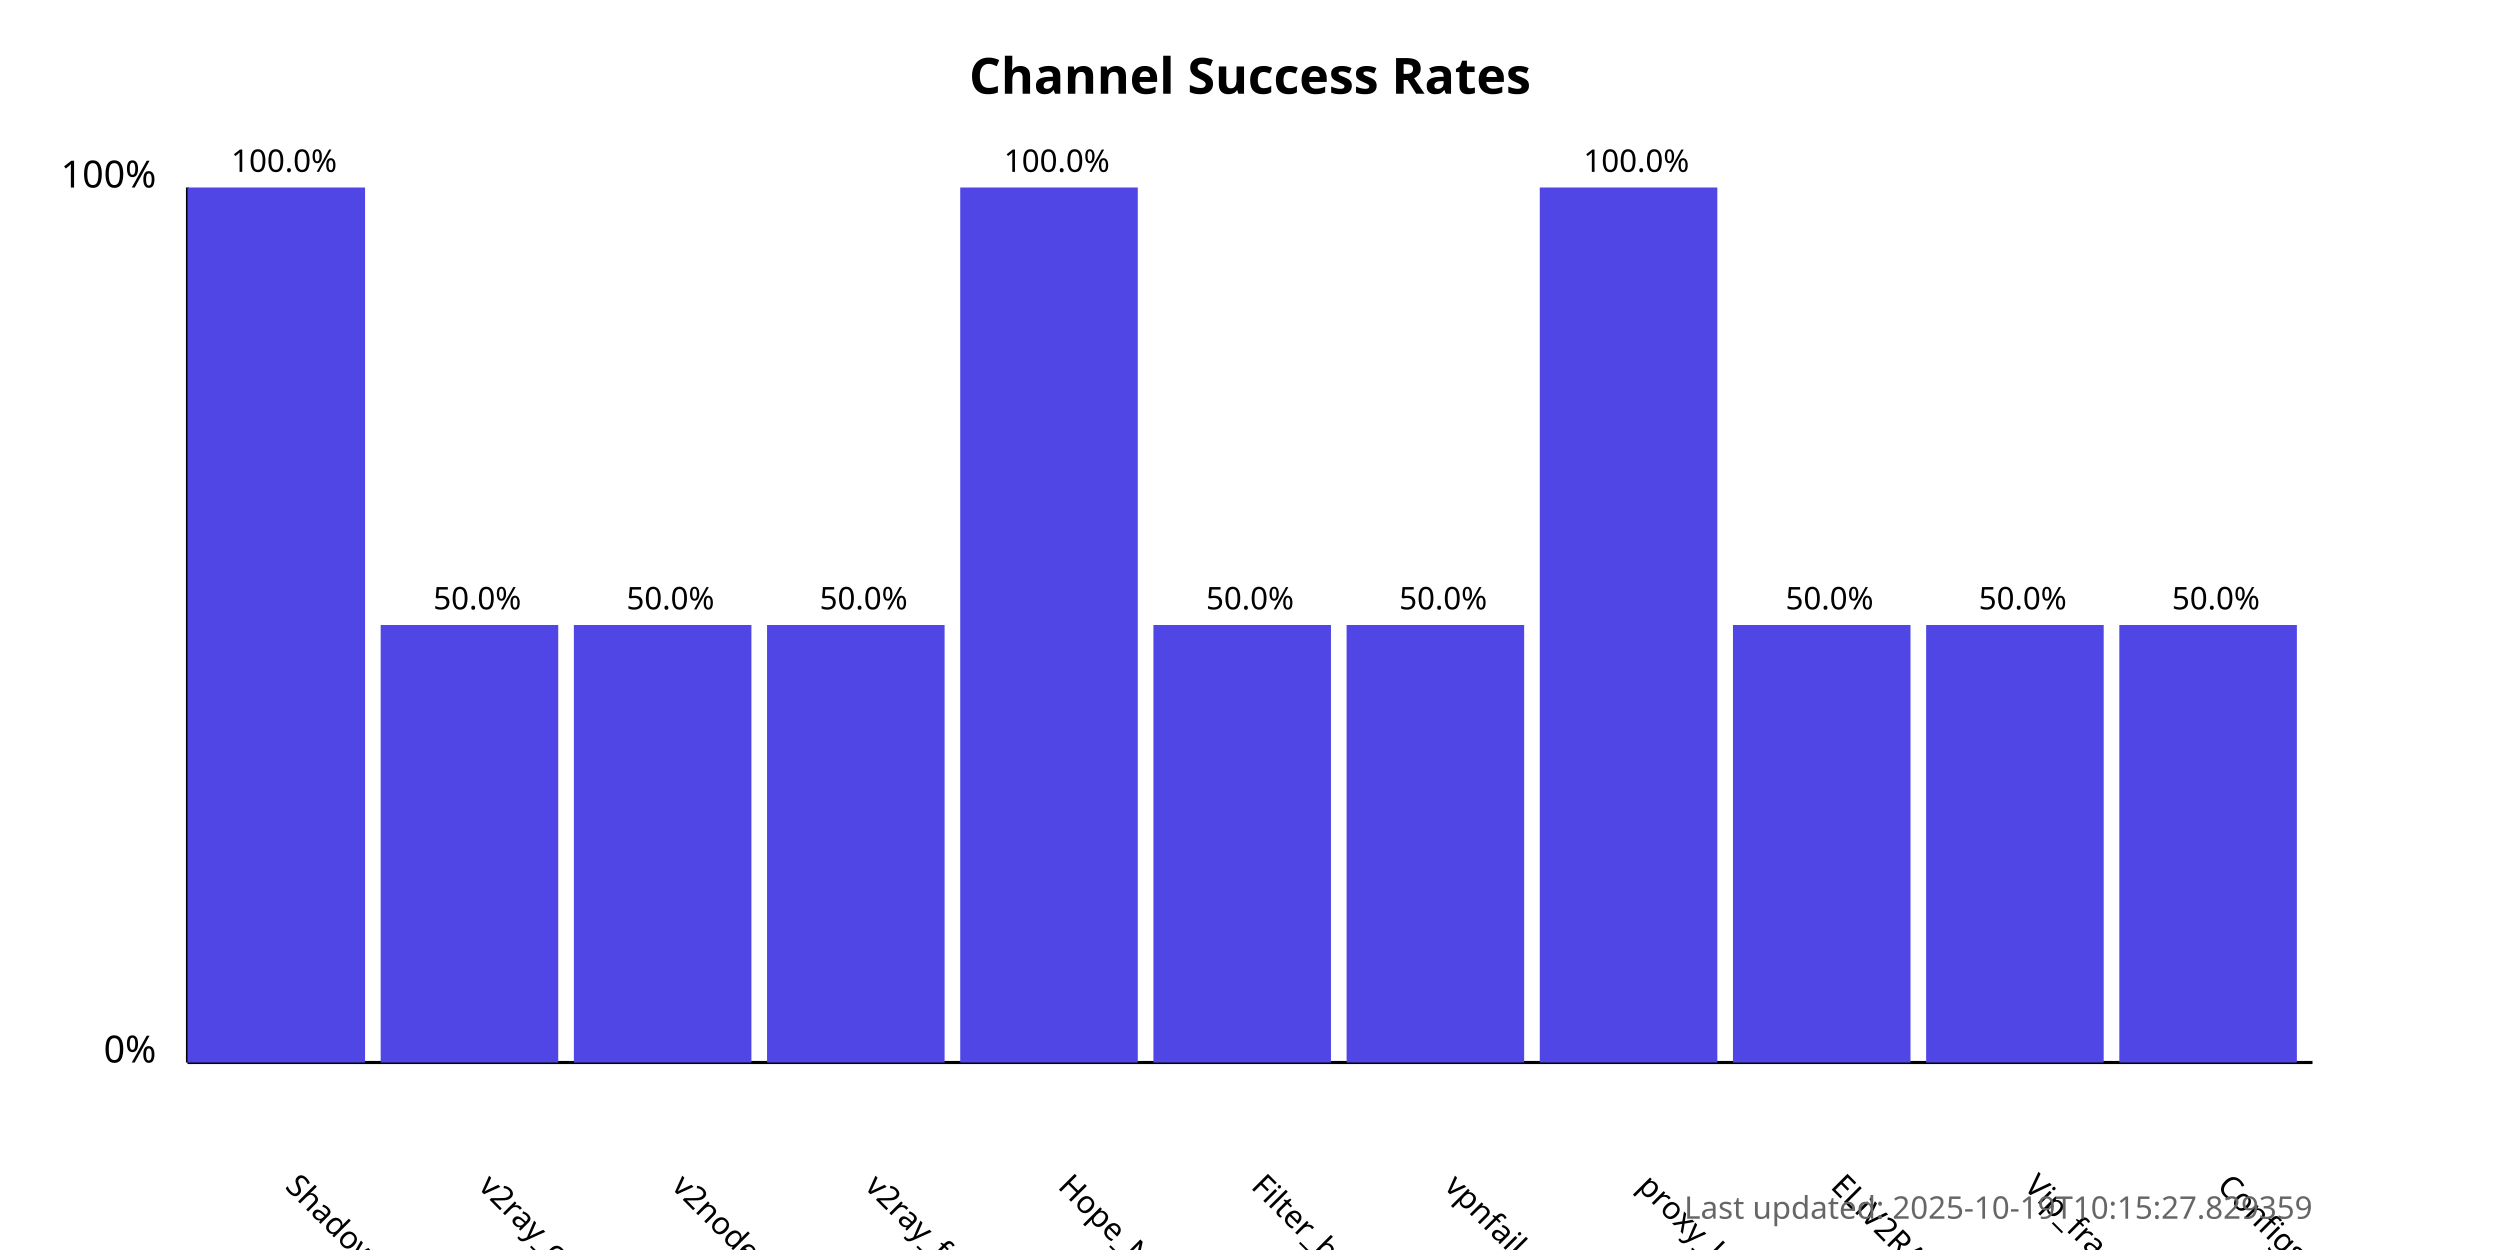
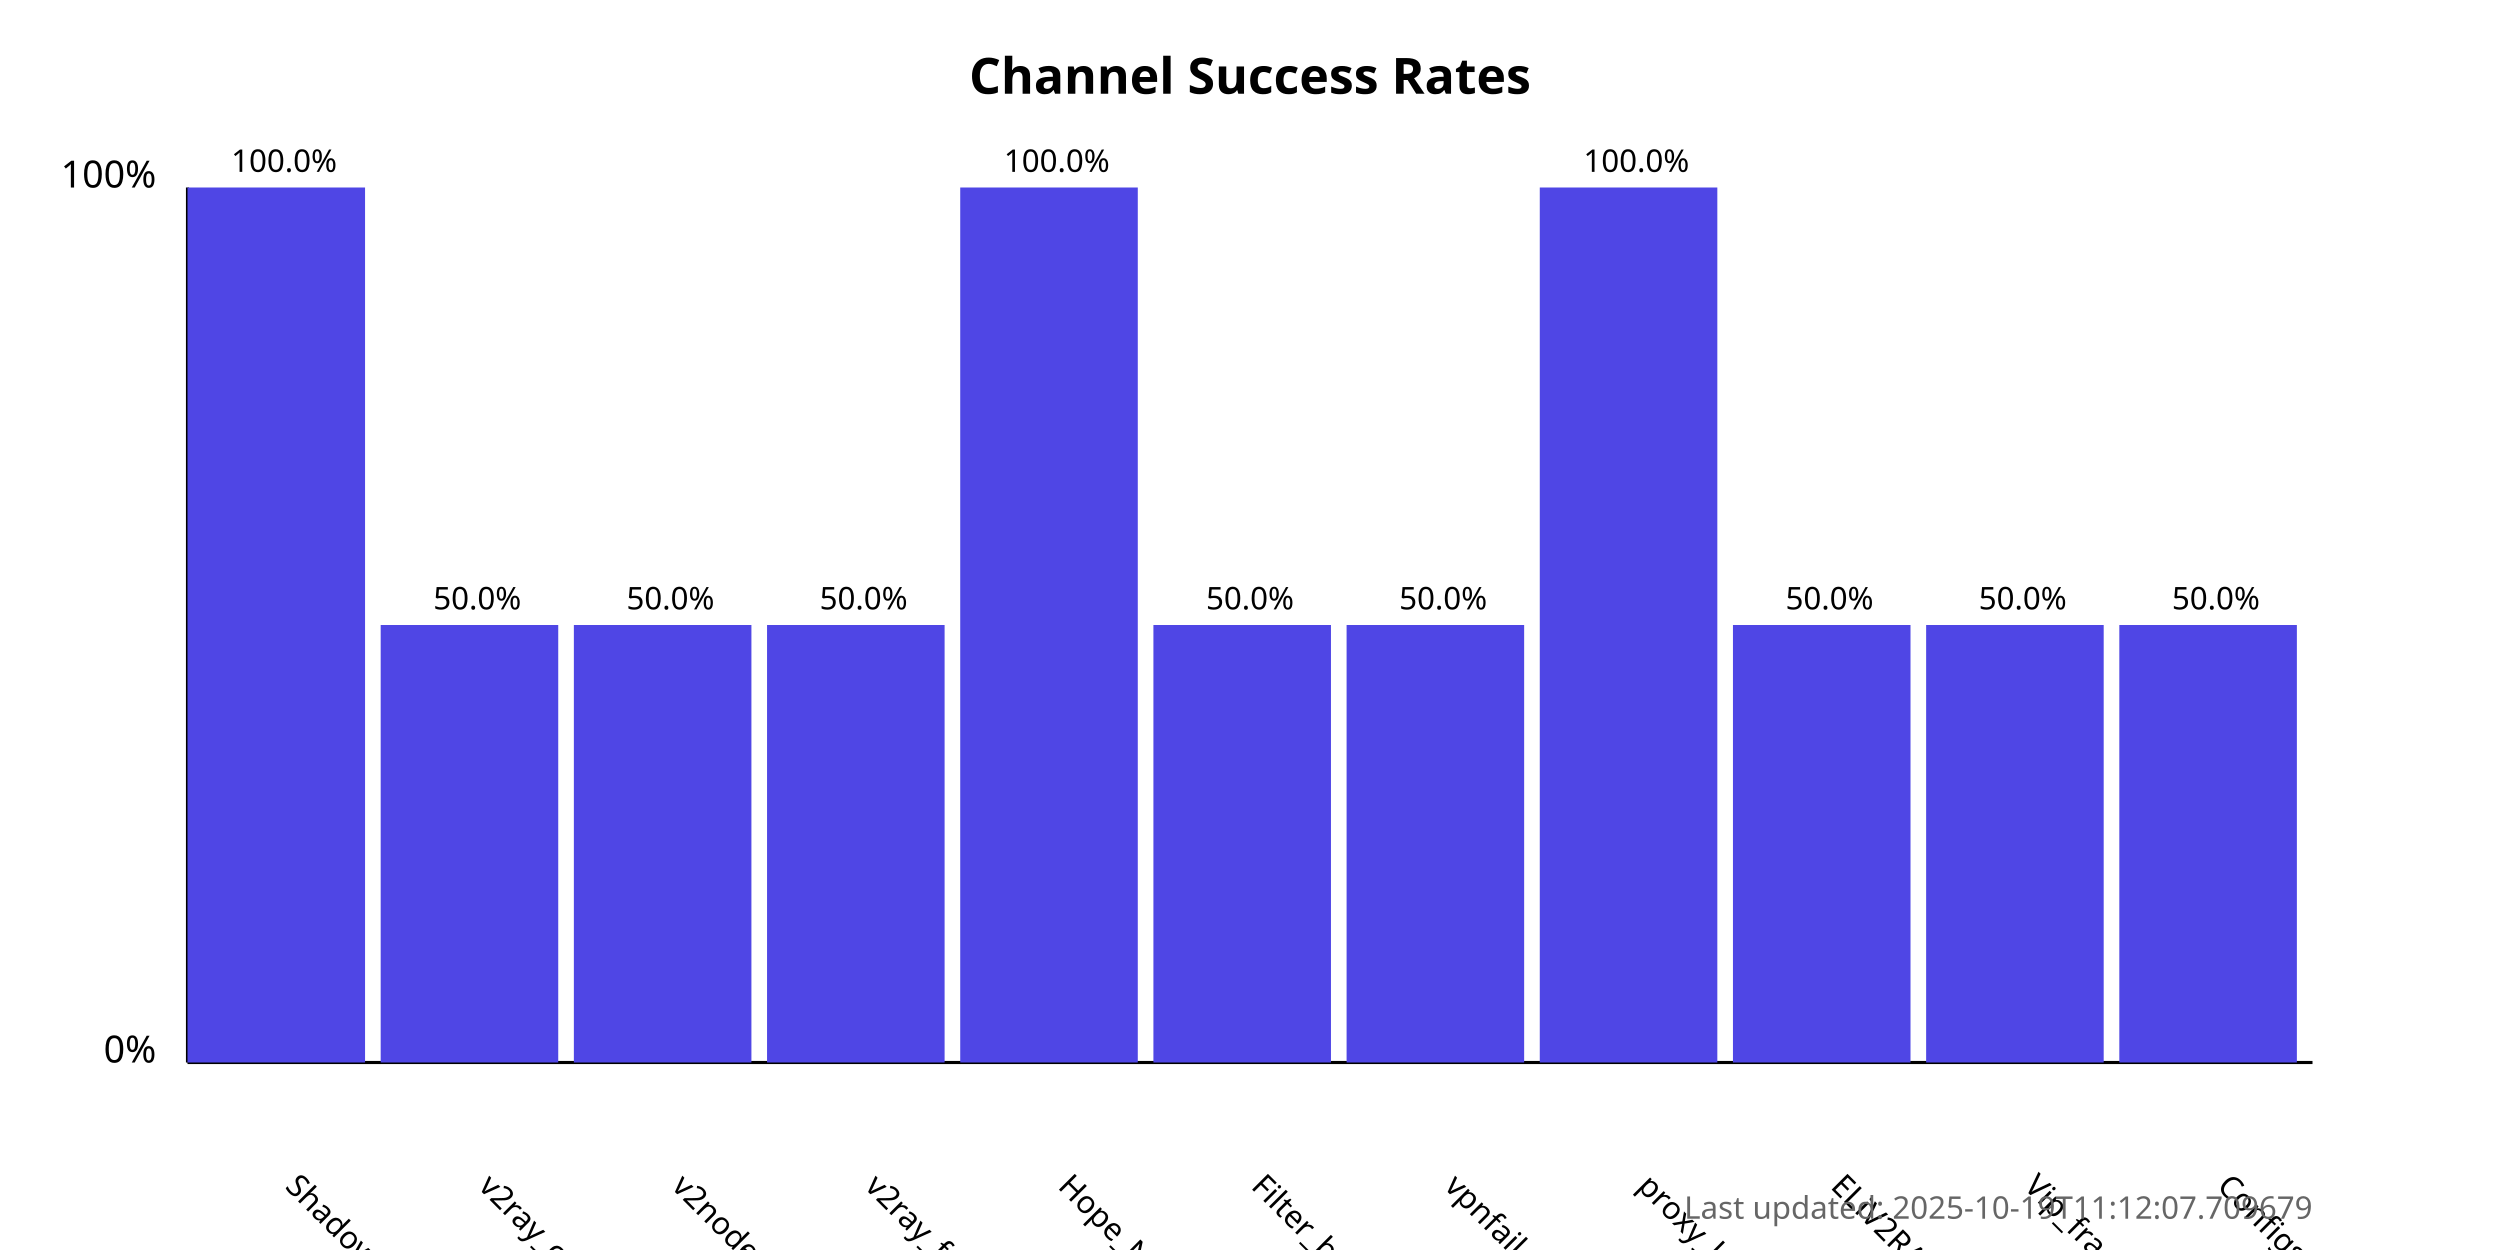
<svg xmlns="http://www.w3.org/2000/svg" width="800" height="400">
  <style>
            .chart-title { font: bold 16px sans-serif; }
            .axis-label { font: 12px sans-serif; }
            .tick-label { font: 10px sans-serif; }
            .bar { fill: #4f46e5; }
            .bar:hover { fill: #6366f1; }
            .timestamp { font: 10px sans-serif; fill: #666; }
        </style>
  <text x="400.0" y="30" text-anchor="middle" class="chart-title">
            Channel Success Rates
        </text>
  <line x1="60" y1="340" x2="60" y2="60" stroke="black" stroke-width="1" />
  <line x1="60" y1="340" x2="740" y2="340" stroke="black" stroke-width="1" />
  <text x="50" y="340" text-anchor="end" class="axis-label">0%</text>
  <text x="50" y="60" text-anchor="end" class="axis-label">100%</text>
  <g>
    <rect x="60" y="60.0" width="56.818" height="280.0" class="bar" />
    <text x="90.909" y="380" transform="rotate(45, 90.90909, 380)" text-anchor="start" class="tick-label">
                ShadowProxy66
            </text>
    <text x="90.909" y="55.0" text-anchor="middle" class="tick-label">
                100.0%
            </text>
  </g>
  <g>
    <rect x="121.818" y="200.0" width="56.818" height="140.0" class="bar" />
    <text x="152.727" y="380" transform="rotate(45, 152.7273, 380)" text-anchor="start" class="tick-label">
                v2ray_configs_pool
            </text>
    <text x="152.727" y="195.0" text-anchor="middle" class="tick-label">
                50.0%
            </text>
  </g>
  <g>
    <rect x="183.636" y="200.0" width="56.818" height="140.0" class="bar" />
    <text x="214.545" y="380" transform="rotate(45, 214.5455, 380)" text-anchor="start" class="tick-label">
                v2nodes
            </text>
    <text x="214.545" y="195.0" text-anchor="middle" class="tick-label">
                50.0%
            </text>
  </g>
  <g>
    <rect x="245.455" y="200.0" width="56.818" height="140.0" class="bar" />
    <text x="276.364" y="380" transform="rotate(45, 276.3636, 380)" text-anchor="start" class="tick-label">
                v2ray_free_conf
            </text>
    <text x="276.364" y="195.0" text-anchor="middle" class="tick-label">
                50.0%
            </text>
  </g>
  <g>
    <rect x="307.273" y="60.0" width="56.818" height="280.0" class="bar" />
    <text x="338.182" y="380" transform="rotate(45, 338.1818, 380)" text-anchor="start" class="tick-label">
                Hope_Net
            </text>
    <text x="338.182" y="55.0" text-anchor="middle" class="tick-label">
                100.0%
            </text>
  </g>
  <g>
    <rect x="369.091" y="200.0" width="56.818" height="140.0" class="bar" />
    <text x="400.0" y="380" transform="rotate(45, 400.0, 380)" text-anchor="start" class="tick-label">
                Filter_breaker
            </text>
    <text x="400.0" y="195.0" text-anchor="middle" class="tick-label">
                50.0%
            </text>
  </g>
  <g>
    <rect x="430.909" y="200.0" width="56.818" height="140.0" class="bar" />
    <text x="461.818" y="380" transform="rotate(45, 461.8182, 380)" text-anchor="start" class="tick-label">
                vpnfail_vless
            </text>
    <text x="461.818" y="195.0" text-anchor="middle" class="tick-label">
                50.0%
            </text>
  </g>
  <g>
    <rect x="492.727" y="60.0" width="56.818" height="280.0" class="bar" />
    <text x="523.636" y="380" transform="rotate(45, 523.6364, 380)" text-anchor="start" class="tick-label">
                proxy_kafee
            </text>
    <text x="523.636" y="55.0" text-anchor="middle" class="tick-label">
                100.0%
            </text>
  </g>
  <g>
    <rect x="554.545" y="200.0" width="56.818" height="140.0" class="bar" />
    <text x="585.455" y="380" transform="rotate(45, 585.4545, 380)" text-anchor="start" class="tick-label">
                ELiV2RAY
            </text>
    <text x="585.455" y="195.0" text-anchor="middle" class="tick-label">
                50.0%
            </text>
  </g>
  <g>
    <rect x="616.364" y="200.0" width="56.818" height="140.0" class="bar" />
    <text x="647.273" y="380" transform="rotate(45, 647.2727, 380)" text-anchor="start" class="tick-label">
                Vip_fragment_v2ray
            </text>
    <text x="647.273" y="195.0" text-anchor="middle" class="tick-label">
                50.0%
            </text>
  </g>
  <g>
    <rect x="678.182" y="200.0" width="56.818" height="140.0" class="bar" />
    <text x="709.091" y="380" transform="rotate(45, 709.0909, 380)" text-anchor="start" class="tick-label">
                ConfigsHubPlus
            </text>
    <text x="709.091" y="195.0" text-anchor="middle" class="tick-label">
                50.0%
            </text>
  </g>
  <text x="740" y="390" text-anchor="end" class="timestamp">
-             Last updated: 2025-10-19T10:15:27.829359
+             Last updated: 2025-10-19T11:12:07.709679
        </text>
</svg>
